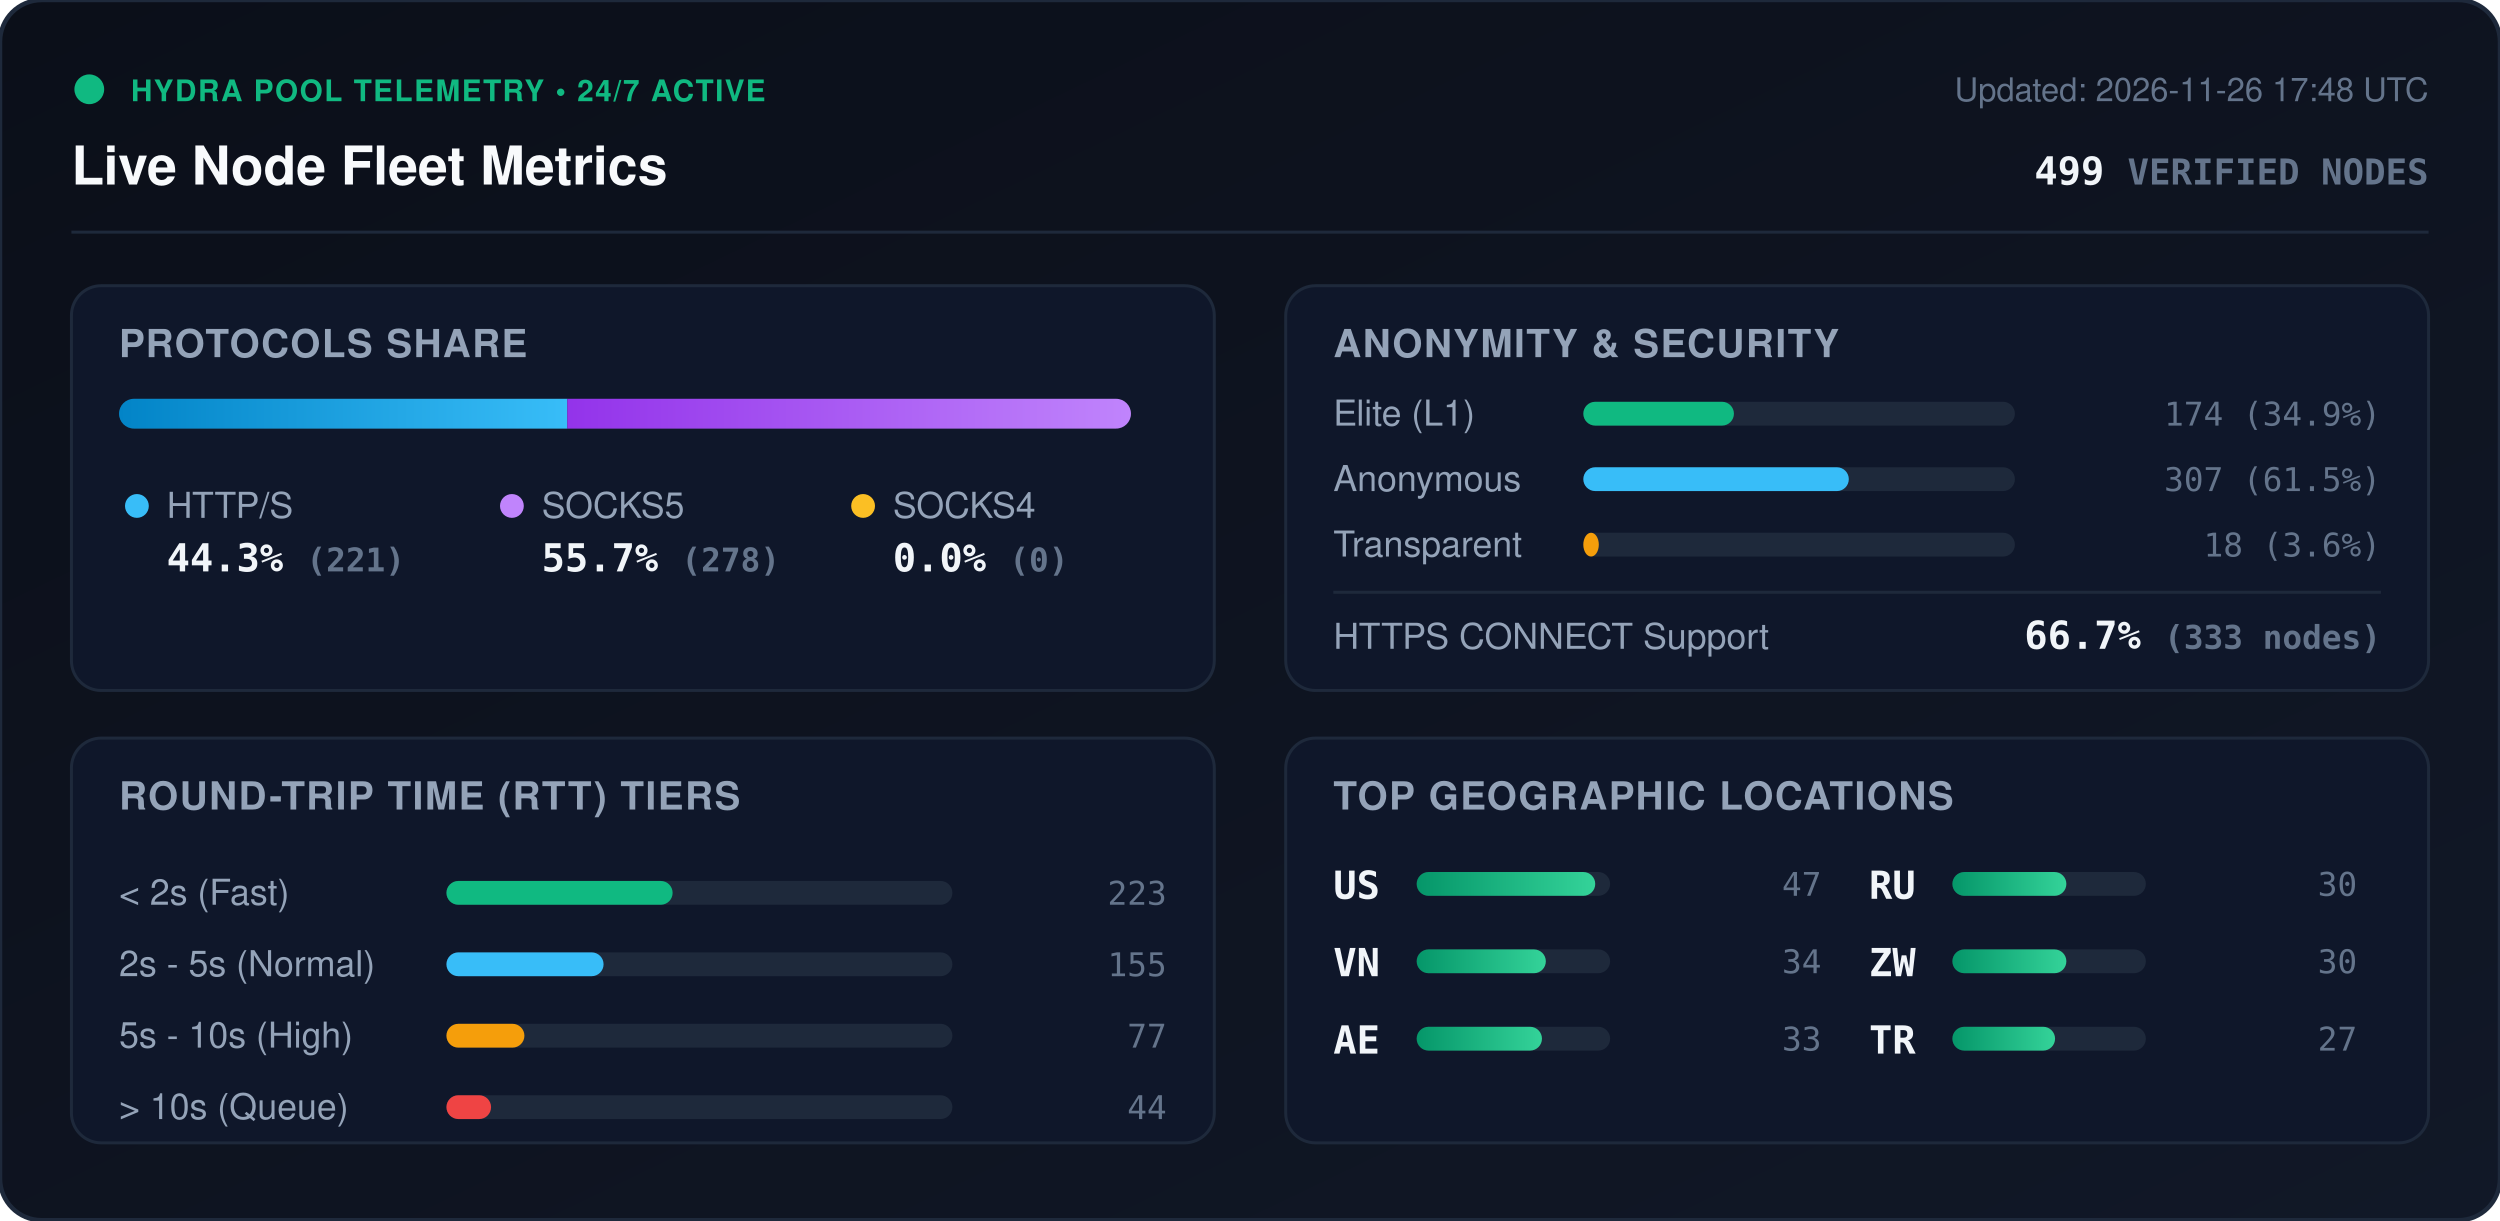
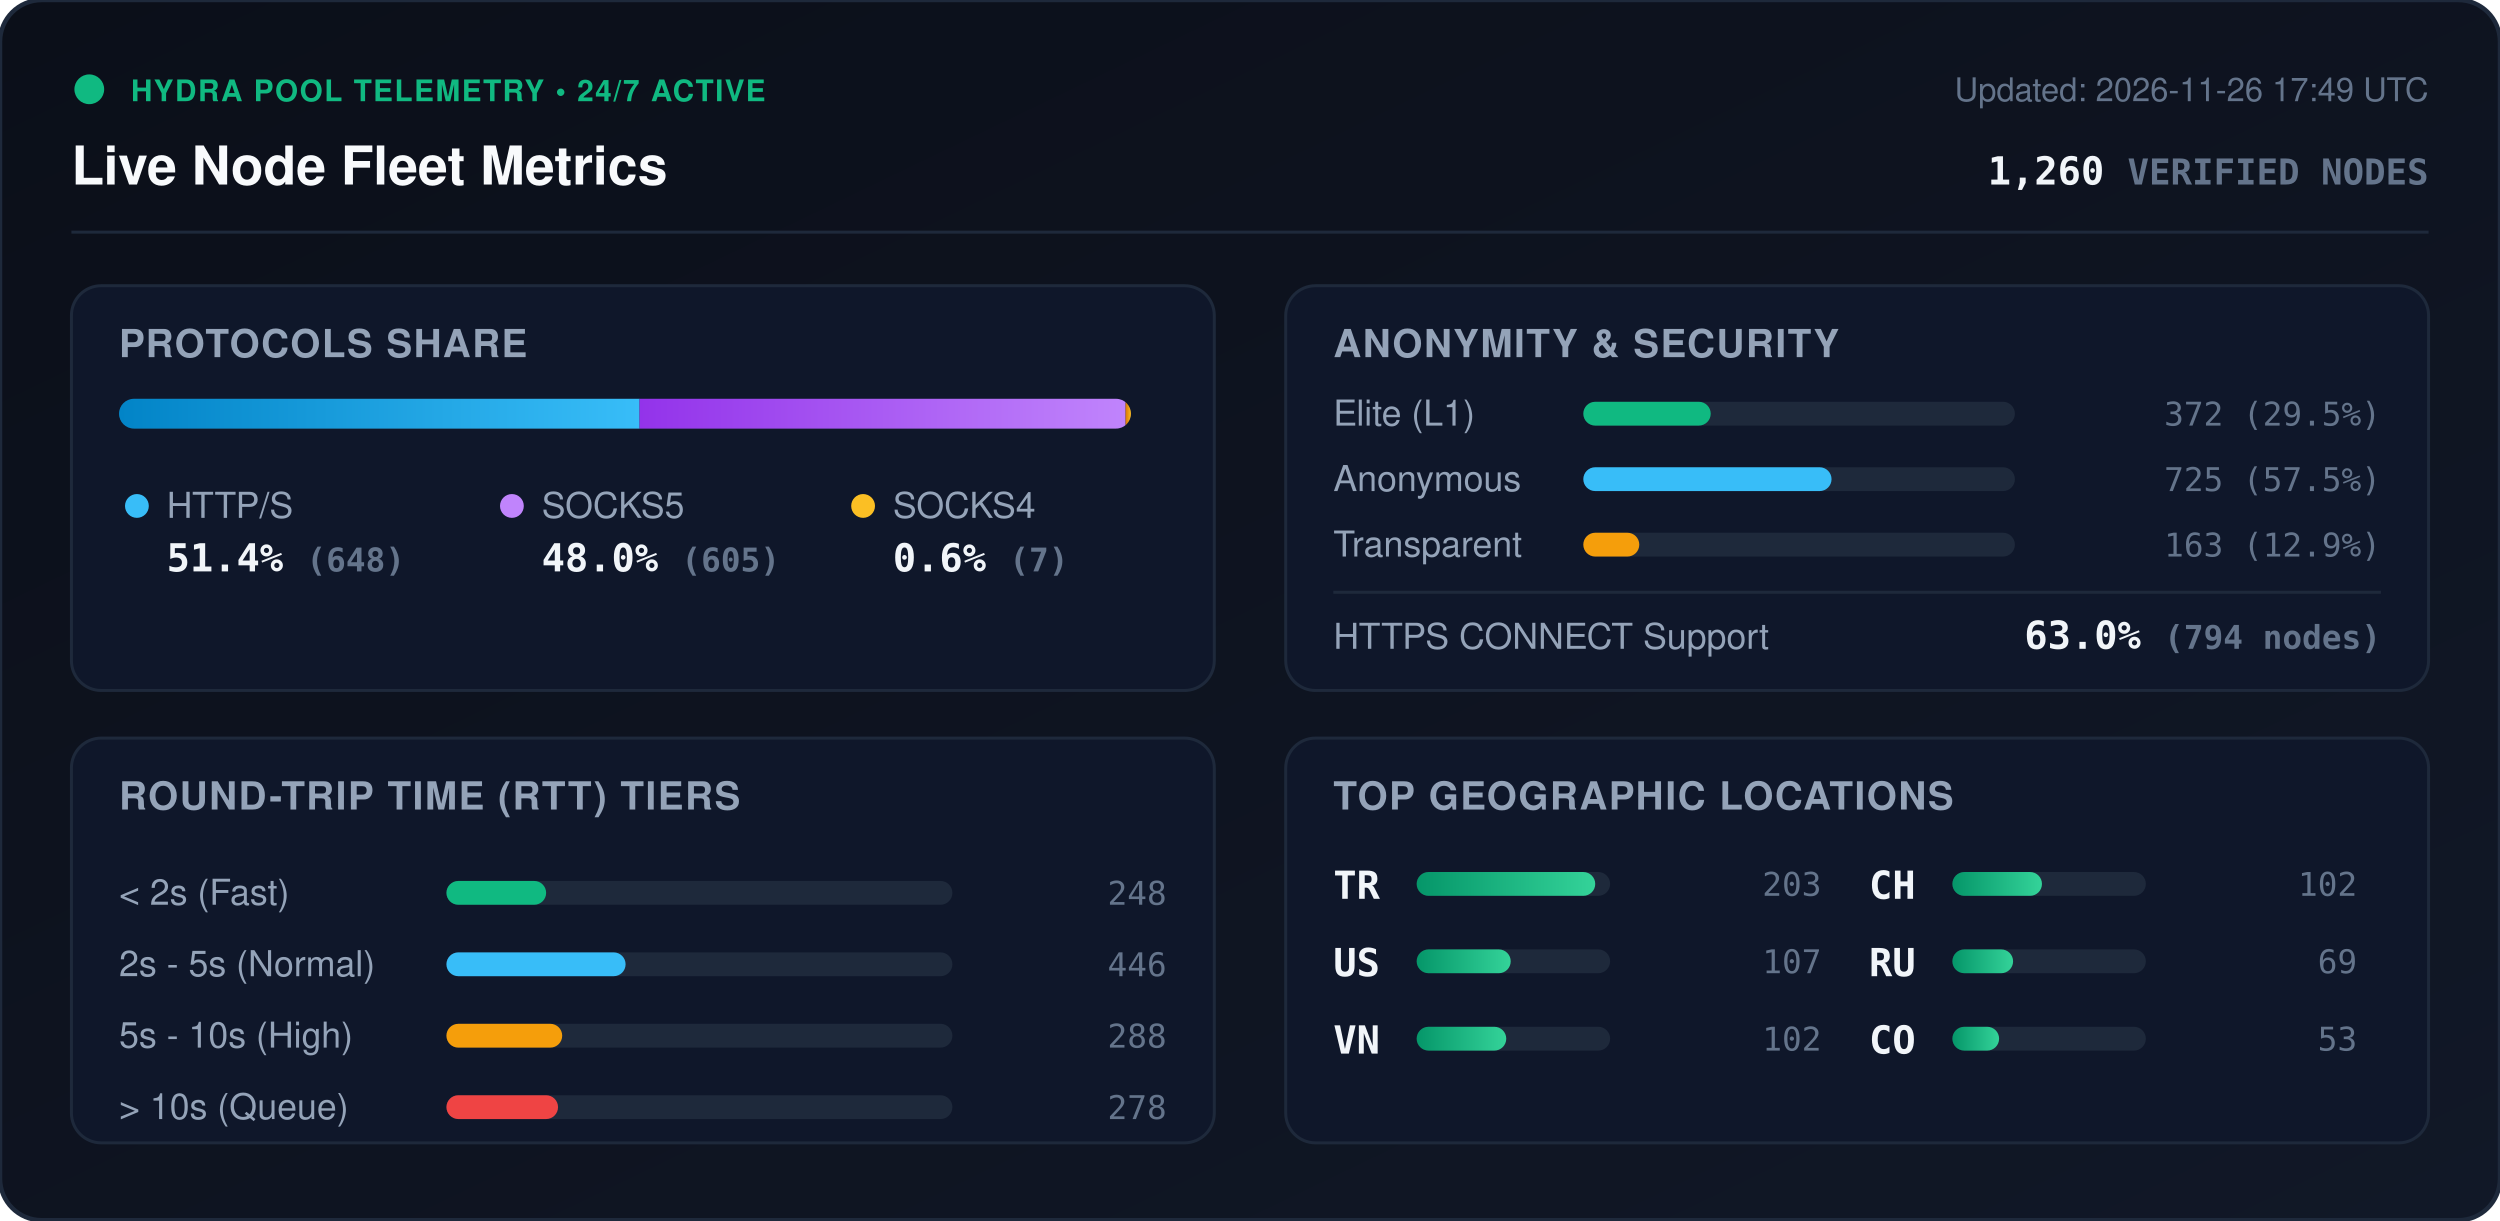
<svg xmlns="http://www.w3.org/2000/svg" viewBox="0 0 840 410" width="840" height="410" style="max-width: 100%; height: auto;">
  <defs>
    <linearGradient id="bg" x1="0%" y1="0%" x2="100%" y2="100%">
      <stop offset="0%" stop-color="#0b0f19" />
      <stop offset="100%" stop-color="#111827" />
    </linearGradient>
    <linearGradient id="bar-http" x1="0%" y1="0%" x2="100%" y2="0%">
      <stop offset="0%" stop-color="#0284c7" />
      <stop offset="100%" stop-color="#38bdf8" />
    </linearGradient>
    <linearGradient id="bar-socks5" x1="0%" y1="0%" x2="100%" y2="0%">
      <stop offset="0%" stop-color="#9333ea" />
      <stop offset="100%" stop-color="#c084fc" />
    </linearGradient>
    <linearGradient id="bar-socks4" x1="0%" y1="0%" x2="100%" y2="0%">
      <stop offset="0%" stop-color="#d97706" />
      <stop offset="100%" stop-color="#fbbf24" />
    </linearGradient>
    <linearGradient id="bar-green" x1="0%" y1="0%" x2="100%" y2="0%">
      <stop offset="0%" stop-color="#059669" />
      <stop offset="100%" stop-color="#34d399" />
    </linearGradient>
    <clipPath id="prog-track-clip">
      <rect width="340.0" height="10" rx="5" />
    </clipPath>
    <style>
      .title { font: 700 18px -apple-system, BlinkMacSystemFont, 'Segoe UI', Helvetica, Arial, sans-serif; fill: #f8fafc; }
      .sub { font: 500 11px -apple-system, BlinkMacSystemFont, 'Segoe UI', Helvetica, Arial, sans-serif; fill: #64748b; }
      .section-hdr { font: 600 13px -apple-system, BlinkMacSystemFont, 'Segoe UI', Helvetica, Arial, sans-serif; fill: #94a3b8; letter-spacing: 0.5px; }
      .metric-val { font: 700 13px -apple-system, BlinkMacSystemFont, 'Segoe UI', Helvetica, Arial, sans-serif; fill: #f1f5f9; }
      .metric-lbl { font: 500 12px -apple-system, BlinkMacSystemFont, 'Segoe UI', Helvetica, Arial, sans-serif; fill: #94a3b8; }
      .badge-txt { font: 700 10px -apple-system, BlinkMacSystemFont, 'Segoe UI', Helvetica, Arial, sans-serif; fill: #10b981; letter-spacing: 0.5px; }
      .mono { font-family: ui-monospace, SFMono-Regular, Menlo, Monaco, Consolas, monospace; }
      .pulse { animation: beacon 2s infinite ease-in-out; }
      @keyframes beacon { 0%, 100% { opacity: 1; } 50% { opacity: 0.35; } }
    </style>
  </defs>
  <rect width="840" height="410" rx="14" fill="url(#bg)" stroke="#1e293b" stroke-width="1.5" />
  <g transform="translate(24, 24)">
    <circle cx="6" cy="6" r="5" fill="#10b981" class="pulse" />
    <text x="20" y="10" class="badge-txt">HYDRA POOL TELEMETRY • 24/7 ACTIVE</text>
    <text x="0" y="38" class="title">Live Node Fleet Metrics</text>
-     <text x="792" y="10" text-anchor="end" class="sub">Updated: 2026-11-26 17:48 UTC</text>
-     <text x="792" y="38" text-anchor="end" class="metric-val mono" fill="#38bdf8">499 <tspan font-size="12" fill="#64748b">VERIFIED NODES</tspan>
+     <text x="792" y="10" text-anchor="end" class="sub">Updated: 2026-11-26 17:49 UTC</text>
+     <text x="792" y="38" text-anchor="end" class="metric-val mono" fill="#38bdf8">1,260 <tspan font-size="12" fill="#64748b">VERIFIED NODES</tspan>
    </text>
  </g>
  <line x1="24" y1="78" x2="816" y2="78" stroke="#1e293b" stroke-width="1" />
  <g transform="translate(24, 96)">
    <rect width="384" height="136" rx="10" fill="#0f172a" stroke="#1e293b" />
    <text x="16" y="24" class="section-hdr">PROTOCOLS SHARE</text>
    <g transform="translate(16, 38)">
      <rect width="340.0" height="10" rx="5" fill="#1e293b" />
      <g clip-path="url(#prog-track-clip)">
-         <rect x="0" width="150.6" height="10" fill="url(#bar-http)" />
-         <rect x="150.6" width="189.4" height="10" fill="url(#bar-socks5)" />
-         <rect x="340.0" width="0.0" height="10" fill="url(#bar-socks4)" />
+         <rect x="0" width="174.9" height="10" fill="url(#bar-http)" />
+         <rect x="174.9" width="163.3" height="10" fill="url(#bar-socks5)" />
+         <rect x="338.2" width="1.9" height="10" fill="url(#bar-socks4)" />
      </g>
    </g>
    <g transform="translate(16, 68)">
      <circle cx="6" cy="6" r="4" fill="#38bdf8" />
      <text x="16" y="10" class="metric-lbl">HTTP/S</text>
-       <text x="16" y="28" class="metric-val mono">44.3% <tspan font-size="11" fill="#64748b">(221)</tspan>
+       <text x="16" y="28" class="metric-val mono">51.4% <tspan font-size="11" fill="#64748b">(648)</tspan>
      </text>
      <circle cx="132" cy="6" r="4" fill="#c084fc" />
      <text x="142" y="10" class="metric-lbl">SOCKS5</text>
-       <text x="142" y="28" class="metric-val mono">55.7% <tspan font-size="11" fill="#64748b">(278)</tspan>
+       <text x="142" y="28" class="metric-val mono">48.0% <tspan font-size="11" fill="#64748b">(605)</tspan>
      </text>
      <circle cx="250" cy="6" r="4" fill="#fbbf24" />
      <text x="260" y="10" class="metric-lbl">SOCKS4</text>
-       <text x="260" y="28" class="metric-val mono">0.0% <tspan font-size="11" fill="#64748b">(0)</tspan>
+       <text x="260" y="28" class="metric-val mono">0.6% <tspan font-size="11" fill="#64748b">(7)</tspan>
      </text>
    </g>
  </g>
  <g transform="translate(432, 96)">
    <rect width="384" height="136" rx="10" fill="#0f172a" stroke="#1e293b" />
    <text x="16" y="24" class="section-hdr">ANONYMITY &amp; SECURITY</text>
    <text x="16" y="47" class="metric-lbl">Elite (L1)</text>
    <rect x="100" y="39" width="145.0" height="8" rx="4" fill="#1e293b" />
-     <rect x="100" y="39" width="50.6" height="8" rx="4" fill="#10b981" />
-     <text x="368" y="47" text-anchor="end" class="mono sub" fill="#e2e8f0">174 (34.9%)</text>
+     <rect x="100" y="39" width="42.8" height="8" rx="4" fill="#10b981" />
+     <text x="368" y="47" text-anchor="end" class="mono sub" fill="#e2e8f0">372 (29.5%)</text>
    <text x="16" y="69" class="metric-lbl">Anonymous</text>
    <rect x="100" y="61" width="145.0" height="8" rx="4" fill="#1e293b" />
-     <rect x="100" y="61" width="89.2" height="8" rx="4" fill="#38bdf8" />
-     <text x="368" y="69" text-anchor="end" class="mono sub" fill="#e2e8f0">307 (61.5%)</text>
+     <rect x="100" y="61" width="83.4" height="8" rx="4" fill="#38bdf8" />
+     <text x="368" y="69" text-anchor="end" class="mono sub" fill="#e2e8f0">725 (57.5%)</text>
    <text x="16" y="91" class="metric-lbl">Transparent</text>
    <rect x="100" y="83" width="145.0" height="8" rx="4" fill="#1e293b" />
-     <rect x="100" y="83" width="5.2" height="8" rx="4" fill="#f59e0b" />
-     <text x="368" y="91" text-anchor="end" class="mono sub" fill="#e2e8f0">18 (3.6%)</text>
+     <rect x="100" y="83" width="18.8" height="8" rx="4" fill="#f59e0b" />
+     <text x="368" y="91" text-anchor="end" class="mono sub" fill="#e2e8f0">163 (12.9%)</text>
    <line x1="16" y1="103" x2="368" y2="103" stroke="#1e293b" stroke-width="1" />
    <text x="16" y="122" class="metric-lbl">HTTPS CONNECT Support</text>
-     <text x="368" y="122" text-anchor="end" class="metric-val mono" fill="#34d399">66.7% <tspan font-size="11" fill="#64748b">(333 nodes)</tspan>
+     <text x="368" y="122" text-anchor="end" class="metric-val mono" fill="#34d399">63.0% <tspan font-size="11" fill="#64748b">(794 nodes)</tspan>
    </text>
  </g>
  <g transform="translate(24, 248)">
    <rect width="384" height="136" rx="10" fill="#0f172a" stroke="#1e293b" />
    <text x="16" y="24" class="section-hdr">ROUND-TRIP TIME (RTT) TIERS</text>
    <g transform="translate(16, 42)">
      <text x="0" y="14" class="metric-lbl">&lt; 2s (Fast)</text>
      <rect x="110" y="6" width="170" height="8" rx="4" fill="#1e293b" />
-       <rect x="110" y="6" width="76.0" height="8" rx="4" fill="#10b981" />
-       <text x="352" y="14" text-anchor="end" class="mono sub">223</text>
+       <rect x="110" y="6" width="33.5" height="8" rx="4" fill="#10b981" />
+       <text x="352" y="14" text-anchor="end" class="mono sub">248</text>
      <text x="0" y="38" class="metric-lbl">2s - 5s (Normal)</text>
      <rect x="110" y="30" width="170" height="8" rx="4" fill="#1e293b" />
-       <rect x="110" y="30" width="52.8" height="8" rx="4" fill="#38bdf8" />
-       <text x="352" y="38" text-anchor="end" class="mono sub">155</text>
+       <rect x="110" y="30" width="60.2" height="8" rx="4" fill="#38bdf8" />
+       <text x="352" y="38" text-anchor="end" class="mono sub">446</text>
      <text x="0" y="62" class="metric-lbl">5s - 10s (High)</text>
      <rect x="110" y="54" width="170" height="8" rx="4" fill="#1e293b" />
-       <rect x="110" y="54" width="26.2" height="8" rx="4" fill="#f59e0b" />
-       <text x="352" y="62" text-anchor="end" class="mono sub">77</text>
+       <rect x="110" y="54" width="38.9" height="8" rx="4" fill="#f59e0b" />
+       <text x="352" y="62" text-anchor="end" class="mono sub">288</text>
      <text x="0" y="86" class="metric-lbl">&gt; 10s (Queue)</text>
      <rect x="110" y="78" width="170" height="8" rx="4" fill="#1e293b" />
-       <rect x="110" y="78" width="15.0" height="8" rx="4" fill="#ef4444" />
-       <text x="352" y="86" text-anchor="end" class="mono sub">44</text>
+       <rect x="110" y="78" width="37.5" height="8" rx="4" fill="#ef4444" />
+       <text x="352" y="86" text-anchor="end" class="mono sub">278</text>
    </g>
  </g>
  <g transform="translate(432, 248)">
    <rect width="384" height="136" rx="10" fill="#0f172a" stroke="#1e293b" />
    <text x="16" y="24" class="section-hdr">TOP GEOGRAPHIC LOCATIONS</text>
    <g transform="translate(16, 42)">
      <g transform="translate(0, 0)">
+         <text x="0" y="12" class="mono metric-val" font-size="12">TR</text>
+         <rect x="28" y="3" width="65" height="8" rx="4" fill="#1e293b" />
+         <rect x="28" y="3" width="60.0" height="8" rx="4" fill="url(#bar-green)" />
+         <text x="164" y="11" text-anchor="end" class="mono sub">203</text>
+       </g>
+       <g transform="translate(0, 26)">
        <text x="0" y="12" class="mono metric-val" font-size="12">US</text>
        <rect x="28" y="3" width="65" height="8" rx="4" fill="#1e293b" />
-         <rect x="28" y="3" width="60.0" height="8" rx="4" fill="url(#bar-green)" />
-         <text x="164" y="11" text-anchor="end" class="mono sub">47</text>
+         <rect x="28" y="3" width="31.6" height="8" rx="4" fill="url(#bar-green)" />
+         <text x="164" y="11" text-anchor="end" class="mono sub">107</text>
      </g>
-       <g transform="translate(0, 26)">
+       <g transform="translate(0, 52)">
        <text x="0" y="12" class="mono metric-val" font-size="12">VN</text>
        <rect x="28" y="3" width="65" height="8" rx="4" fill="#1e293b" />
-         <rect x="28" y="3" width="43.4" height="8" rx="4" fill="url(#bar-green)" />
-         <text x="164" y="11" text-anchor="end" class="mono sub">34</text>
-       </g>
-       <g transform="translate(0, 52)">
-         <text x="0" y="12" class="mono metric-val" font-size="12">AE</text>
-         <rect x="28" y="3" width="65" height="8" rx="4" fill="#1e293b" />
-         <rect x="28" y="3" width="42.1" height="8" rx="4" fill="url(#bar-green)" />
-         <text x="164" y="11" text-anchor="end" class="mono sub">33</text>
+         <rect x="28" y="3" width="30.1" height="8" rx="4" fill="url(#bar-green)" />
+         <text x="164" y="11" text-anchor="end" class="mono sub">102</text>
      </g>
      <g transform="translate(180, 0)">
+         <text x="0" y="12" class="mono metric-val" font-size="12">CH</text>
+         <rect x="28" y="3" width="65" height="8" rx="4" fill="#1e293b" />
+         <rect x="28" y="3" width="30.1" height="8" rx="4" fill="url(#bar-green)" />
+         <text x="164" y="11" text-anchor="end" class="mono sub">102</text>
+       </g>
+       <g transform="translate(180, 26)">
        <text x="0" y="12" class="mono metric-val" font-size="12">RU</text>
        <rect x="28" y="3" width="65" height="8" rx="4" fill="#1e293b" />
-         <rect x="28" y="3" width="38.3" height="8" rx="4" fill="url(#bar-green)" />
-         <text x="164" y="11" text-anchor="end" class="mono sub">30</text>
-       </g>
-       <g transform="translate(180, 26)">
-         <text x="0" y="12" class="mono metric-val" font-size="12">ZW</text>
-         <rect x="28" y="3" width="65" height="8" rx="4" fill="#1e293b" />
-         <rect x="28" y="3" width="38.3" height="8" rx="4" fill="url(#bar-green)" />
-         <text x="164" y="11" text-anchor="end" class="mono sub">30</text>
+         <rect x="28" y="3" width="20.4" height="8" rx="4" fill="url(#bar-green)" />
+         <text x="164" y="11" text-anchor="end" class="mono sub">69</text>
      </g>
      <g transform="translate(180, 52)">
-         <text x="0" y="12" class="mono metric-val" font-size="12">TR</text>
+         <text x="0" y="12" class="mono metric-val" font-size="12">CO</text>
        <rect x="28" y="3" width="65" height="8" rx="4" fill="#1e293b" />
-         <rect x="28" y="3" width="34.5" height="8" rx="4" fill="url(#bar-green)" />
-         <text x="164" y="11" text-anchor="end" class="mono sub">27</text>
+         <rect x="28" y="3" width="15.7" height="8" rx="4" fill="url(#bar-green)" />
+         <text x="164" y="11" text-anchor="end" class="mono sub">53</text>
      </g>
    </g>
  </g>
</svg>
